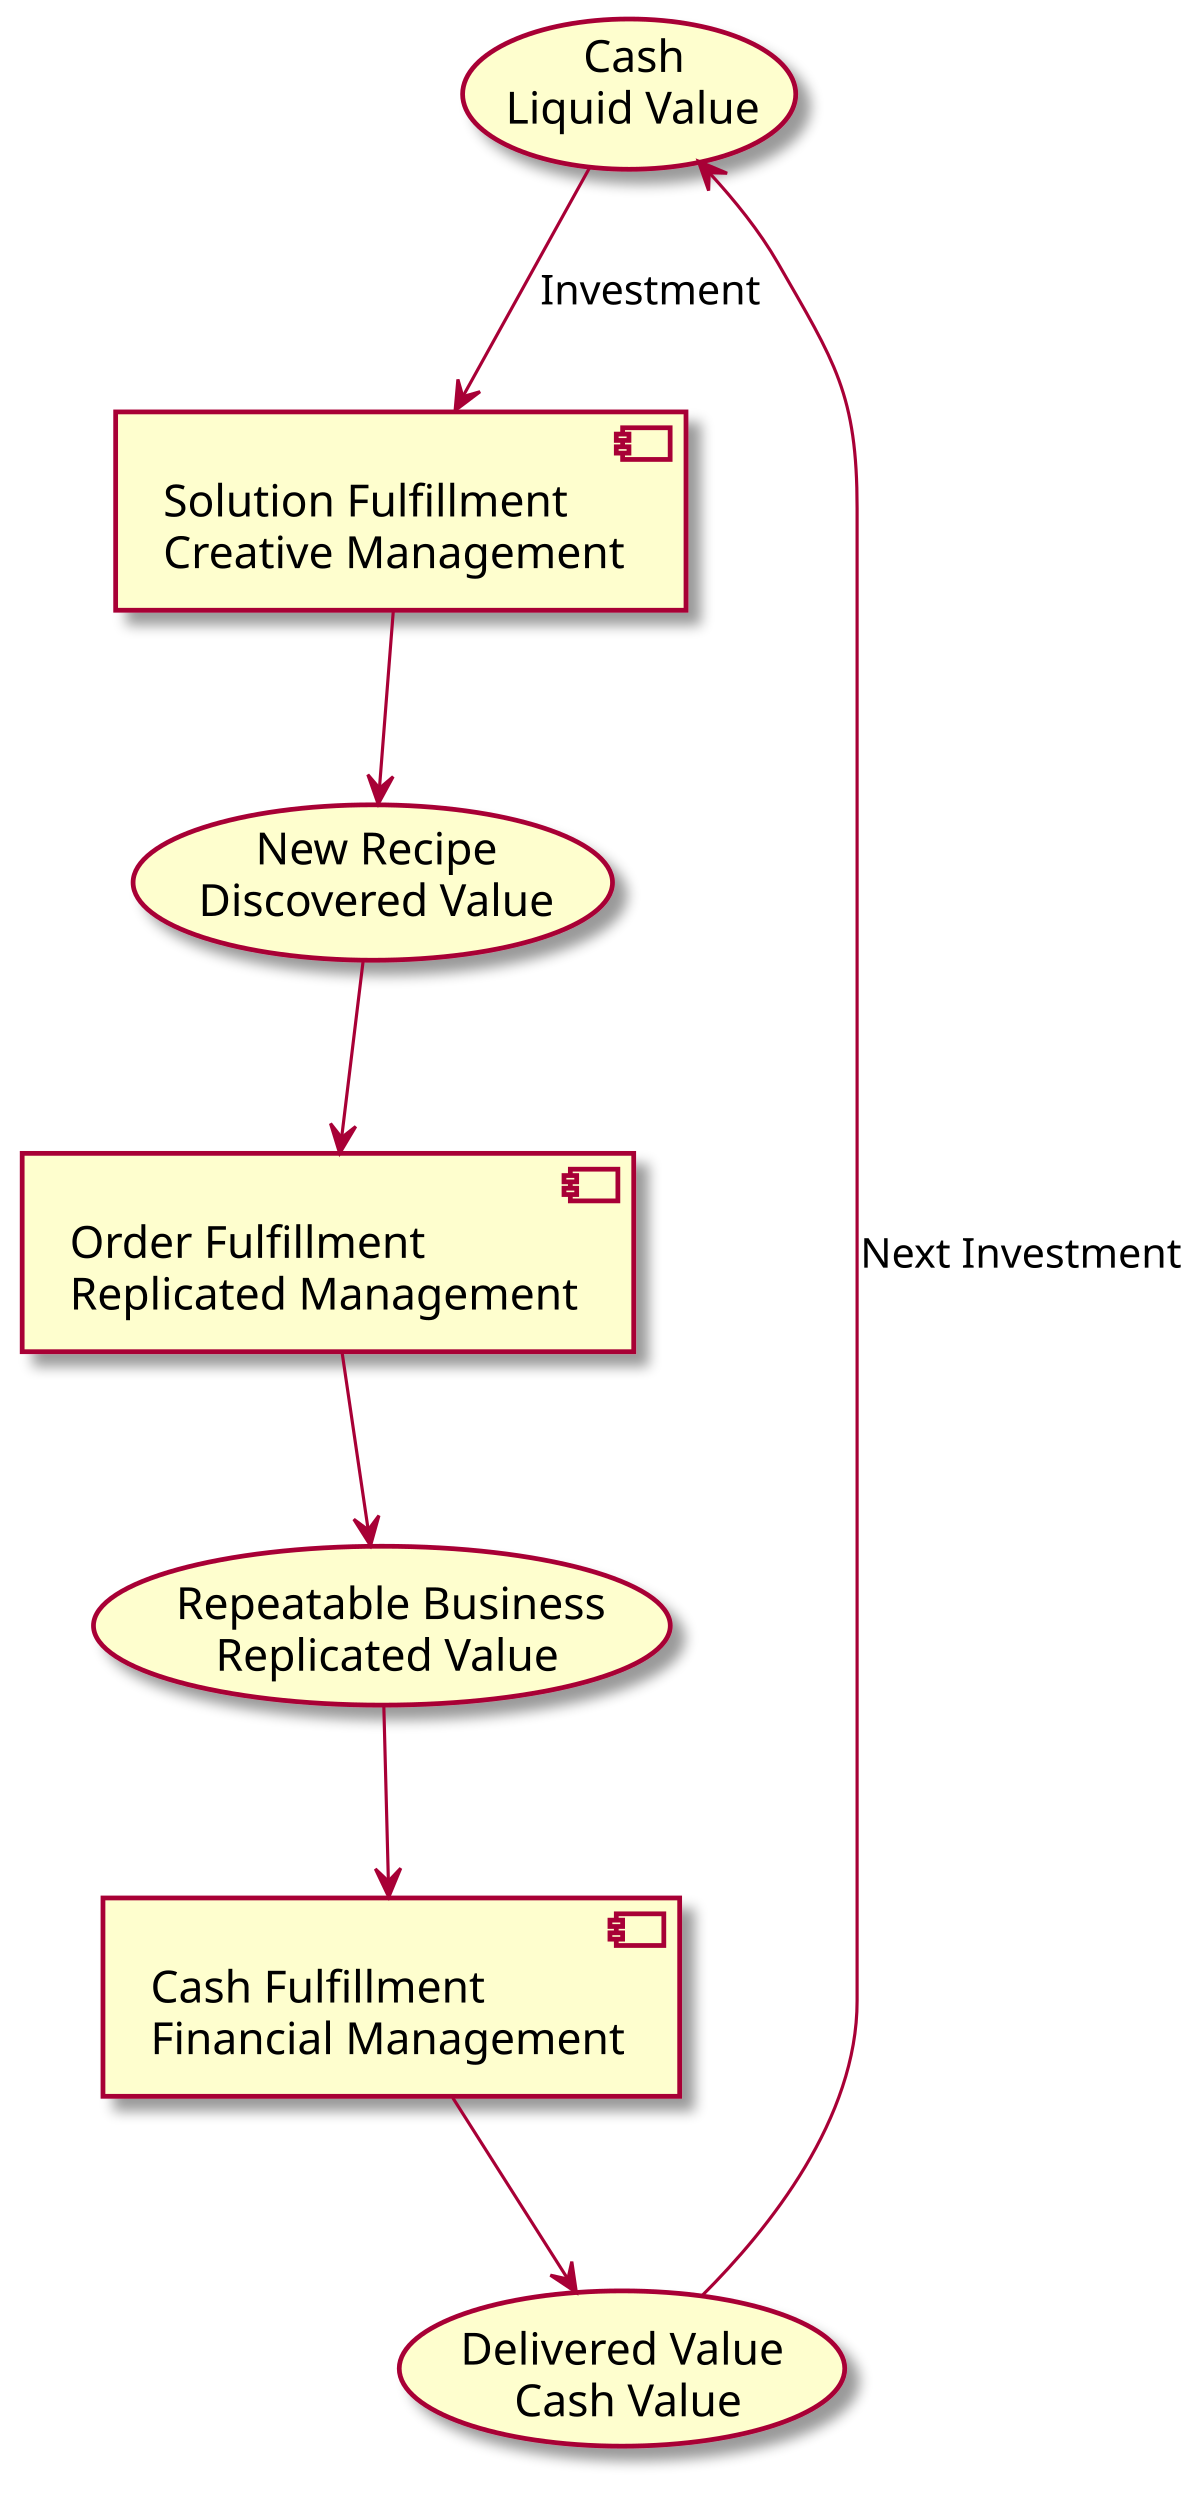
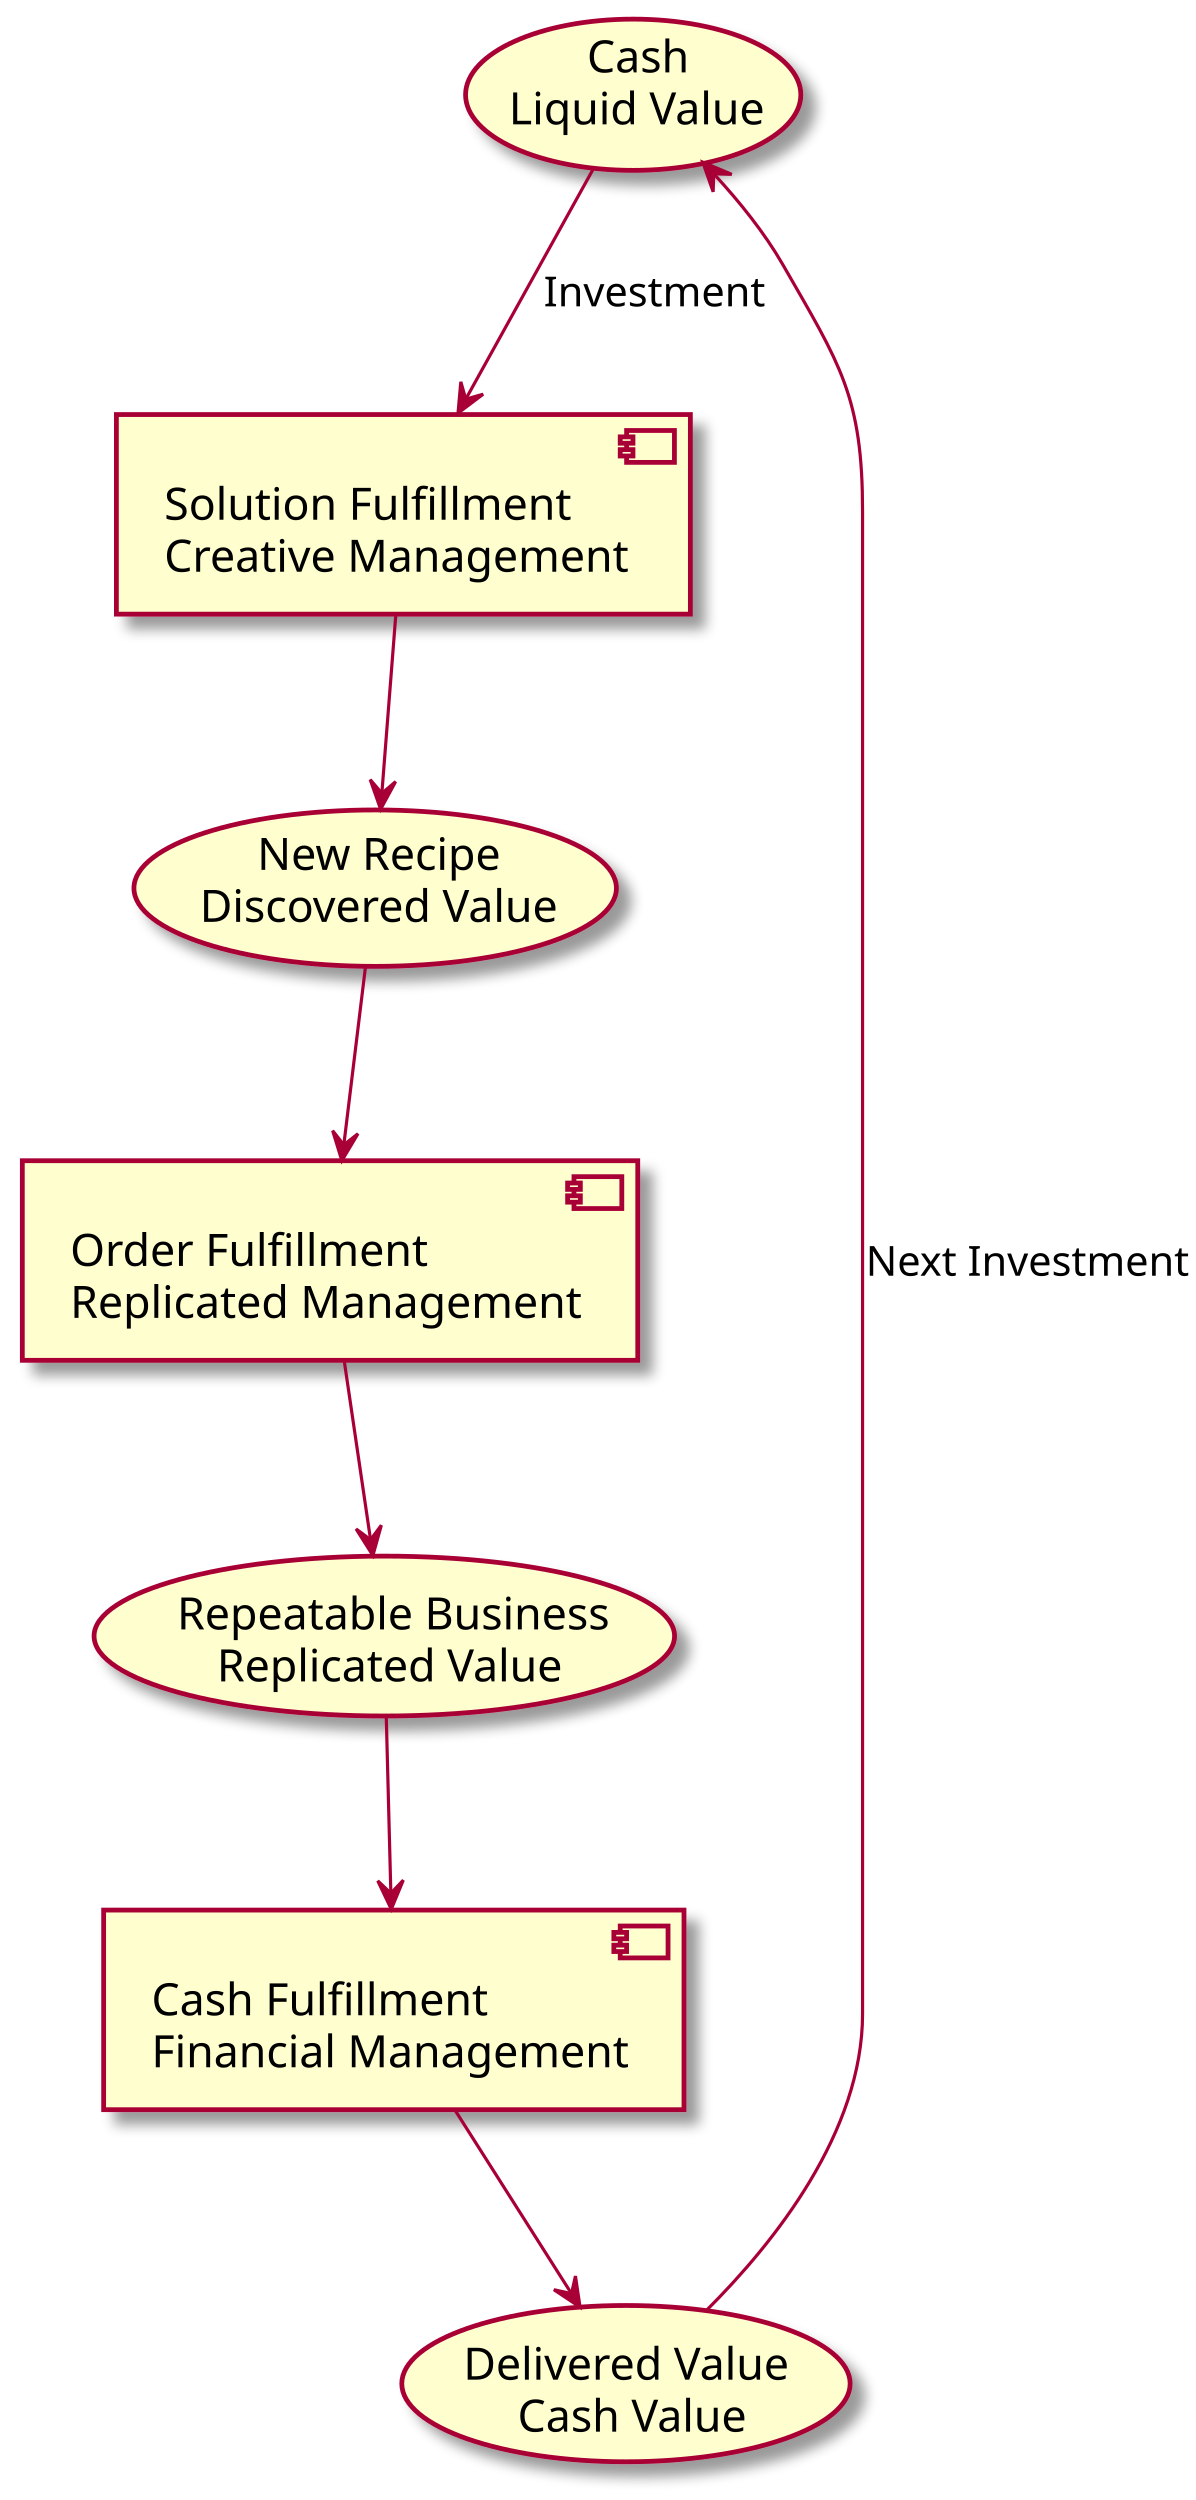
- <svg xmlns="http://www.w3.org/2000/svg" contentScriptType="application/ecmascript" contentStyleType="text/css" height="789px" preserveAspectRatio="none" style="width:379px;height:789px;" version="1.1" viewBox="0 0 379 789" width="379px" zoomAndPan="magnify">
+ <svg xmlns="http://www.w3.org/2000/svg" contentScriptType="application/ecmascript" contentStyleType="text/css" height="784px" preserveAspectRatio="none" style="width:375px;height:784px;" version="1.1" viewBox="0 0 375 784" width="375px" zoomAndPan="magnify">
  <defs>
    <filter height="300%" id="f1pvcu1qrxnu80" width="300%" x="-1" y="-1">
      <feGaussianBlur result="blurOut" stdDeviation="2.0" />
      <feColorMatrix in="blurOut" result="blurOut2" type="matrix" values="0 0 0 0 0 0 0 0 0 0 0 0 0 0 0 0 0 0 .4 0" />
      <feOffset dx="4.0" dy="4.0" in="blurOut2" result="blurOut3" />
      <feBlend in="SourceGraphic" in2="blurOut3" mode="normal" />
    </filter>
  </defs>
  <g>
    <ellipse cx="198.57" cy="29.714" fill="#FEFECE" filter="url(#f1pvcu1qrxnu80)" rx="52.57" ry="23.714" style="stroke: #A80036; stroke-width: 1.5;" />
    <text fill="#000000" font-family="sans-serif" font-size="14" lengthAdjust="spacingAndGlyphs" textLength="29" x="184.07" y="22.703">Cash</text>
    <text fill="#000000" font-family="sans-serif" font-size="14" lengthAdjust="spacingAndGlyphs" textLength="78" x="159.57" y="39">Liquid Value</text>
    <rect fill="#FEFECE" filter="url(#f1pvcu1qrxnu80)" height="62.594" style="stroke: #A80036; stroke-width: 1.5;" width="180" x="36.5" y="130" />
    <rect fill="#FEFECE" height="10" style="stroke: #A80036; stroke-width: 1.5;" width="15" x="196.5" y="135" />
    <rect fill="#FEFECE" height="2" style="stroke: #A80036; stroke-width: 1.5;" width="4" x="194.5" y="137" />
    <rect fill="#FEFECE" height="2" style="stroke: #A80036; stroke-width: 1.5;" width="4" x="194.5" y="141" />
    <text fill="#000000" font-family="sans-serif" font-size="14" lengthAdjust="spacingAndGlyphs" textLength="126" x="51.5" y="162.995">Solution Fulfillment</text>
    <text fill="#000000" font-family="sans-serif" font-size="14" lengthAdjust="spacingAndGlyphs" textLength="140" x="51.5" y="179.292">Creative Management</text>
    <ellipse cx="117.654" cy="278.528" fill="#FEFECE" filter="url(#f1pvcu1qrxnu80)" rx="75.654" ry="24.528" style="stroke: #A80036; stroke-width: 1.5;" />
    <text fill="#000000" font-family="sans-serif" font-size="14" lengthAdjust="spacingAndGlyphs" textLength="74" x="80.654" y="272.798">New Recipe</text>
    <text fill="#000000" font-family="sans-serif" font-size="14" lengthAdjust="spacingAndGlyphs" textLength="110" x="62.654" y="289.094">Discovered Value</text>
    <rect fill="#FEFECE" filter="url(#f1pvcu1qrxnu80)" height="62.594" style="stroke: #A80036; stroke-width: 1.5;" width="193" x="7" y="364" />
    <rect fill="#FEFECE" height="10" style="stroke: #A80036; stroke-width: 1.5;" width="15" x="180" y="369" />
    <rect fill="#FEFECE" height="2" style="stroke: #A80036; stroke-width: 1.5;" width="4" x="178" y="371" />
    <rect fill="#FEFECE" height="2" style="stroke: #A80036; stroke-width: 1.5;" width="4" x="178" y="375" />
    <text fill="#000000" font-family="sans-serif" font-size="14" lengthAdjust="spacingAndGlyphs" textLength="112" x="22" y="396.995">Order Fulfillment</text>
    <text fill="#000000" font-family="sans-serif" font-size="14" lengthAdjust="spacingAndGlyphs" textLength="153" x="22" y="413.292">Replicated Management</text>
    <ellipse cx="120.52" cy="513.068" fill="#FEFECE" filter="url(#f1pvcu1qrxnu80)" rx="91.02" ry="25.069" style="stroke: #A80036; stroke-width: 1.5;" />
    <text fill="#000000" font-family="sans-serif" font-size="14" lengthAdjust="spacingAndGlyphs" textLength="130" x="55.52" y="510.985">Repeatable Business</text>
    <text fill="#000000" font-family="sans-serif" font-size="14" lengthAdjust="spacingAndGlyphs" textLength="105" x="68.02" y="527.282">Replicated Value</text>
    <rect fill="#FEFECE" filter="url(#f1pvcu1qrxnu80)" height="62.594" style="stroke: #A80036; stroke-width: 1.5;" width="182" x="32.5" y="599" />
    <rect fill="#FEFECE" height="10" style="stroke: #A80036; stroke-width: 1.5;" width="15" x="194.5" y="604" />
    <rect fill="#FEFECE" height="2" style="stroke: #A80036; stroke-width: 1.5;" width="4" x="192.5" y="606" />
    <rect fill="#FEFECE" height="2" style="stroke: #A80036; stroke-width: 1.5;" width="4" x="192.5" y="610" />
    <text fill="#000000" font-family="sans-serif" font-size="14" lengthAdjust="spacingAndGlyphs" textLength="103" x="47.5" y="631.995">Cash Fulfillment</text>
    <text fill="#000000" font-family="sans-serif" font-size="14" lengthAdjust="spacingAndGlyphs" textLength="142" x="47.5" y="648.292">Financial Management</text>
    <ellipse cx="196.303" cy="747.506" fill="#FEFECE" filter="url(#f1pvcu1qrxnu80)" rx="70.303" ry="24.506" style="stroke: #A80036; stroke-width: 1.5;" />
    <text fill="#000000" font-family="sans-serif" font-size="14" lengthAdjust="spacingAndGlyphs" textLength="102" x="145.303" y="746.27">Delivered Value</text>
    <text fill="#000000" font-family="sans-serif" font-size="14" lengthAdjust="spacingAndGlyphs" textLength="68" x="162.303" y="762.567">Cash Value</text>
    <path d="M186.29,52.55 C175.3,72.38 158.97,101.87 146.15,125.01 " fill="none" id="Cash-to-SolutionFulfillment" style="stroke: #A80036; stroke-width: 1.0;" />
    <polygon fill="#A80036" points="143.64,129.55,151.507,123.625,146.068,125.179,144.514,119.74,143.64,129.55" style="stroke: #A80036; stroke-width: 1.0;" />
    <text fill="#000000" font-family="sans-serif" font-size="13" lengthAdjust="spacingAndGlyphs" textLength="66" x="170.5" y="96.067">Investment</text>
    <path d="M124.11,193.02 C122.76,210.26 121.08,231.7 119.76,248.66 " fill="none" id="SolutionFulfillment-to-NewRecipe" style="stroke: #A80036; stroke-width: 1.0;" />
    <polygon fill="#A80036" points="119.36,253.77,124.067,245.119,119.76,248.786,116.093,244.479,119.36,253.77" style="stroke: #A80036; stroke-width: 1.0;" />
    <path d="M114.63,303.05 C112.67,319.15 110.04,340.78 107.83,358.96 " fill="none" id="NewRecipe-to-OrderFulfillment" style="stroke: #A80036; stroke-width: 1.0;" />
    <polygon fill="#A80036" points="107.21,363.99,112.26,355.534,107.809,359.026,104.317,354.576,107.21,363.99" style="stroke: #A80036; stroke-width: 1.0;" />
    <path d="M108.01,427.15 C110.54,444.35 113.69,465.7 116.18,482.68 " fill="none" id="OrderFulfillment-to-RepeatableBusiness" style="stroke: #A80036; stroke-width: 1.0;" />
    <polygon fill="#A80036" points="116.94,487.8,119.585,478.313,116.211,482.853,111.67,479.479,116.94,487.8" style="stroke: #A80036; stroke-width: 1.0;" />
    <path d="M121.13,538.21 C121.54,554.16 122.09,575.33 122.56,593.26 " fill="none" id="RepeatableBusiness-to-CashFulfillment" style="stroke: #A80036; stroke-width: 1.0;" />
    <polygon fill="#A80036" points="122.7,598.72,126.467,589.62,122.572,593.722,118.47,589.826,122.7,598.72" style="stroke: #A80036; stroke-width: 1.0;" />
    <path d="M142.87,662.02 C154.16,679.81 168.28,702.05 179.2,719.25 " fill="none" id="CashFulfillment-to-DeliveredValue" style="stroke: #A80036; stroke-width: 1.0;" />
    <polygon fill="#A80036" points="181.9,723.51,180.46,713.767,179.223,719.287,173.703,718.05,181.9,723.51" style="stroke: #A80036; stroke-width: 1.0;" />
    <path d="M221.55,724.52 C243.02,703.14 270.5,668.54 270.5,631.5 C270.5,160.5 270.5,160.5 270.5,160.5 C270.5,124.31 263.52,114.39 245.5,83 C239.74,72.97 231.83,63.19 224.14,54.84 " fill="none" id="DeliveredValue-to-Cash" style="stroke: #A80036; stroke-width: 1.0;" />
    <polygon fill="#A80036" points="220.39,50.86,223.645,60.155,223.817,54.501,229.471,54.672,220.39,50.86" style="stroke: #A80036; stroke-width: 1.0;" />
    <text fill="#000000" font-family="sans-serif" font-size="13" lengthAdjust="spacingAndGlyphs" textLength="96" x="271.5" y="400.067">Next Investment</text>
  </g>
</svg>
